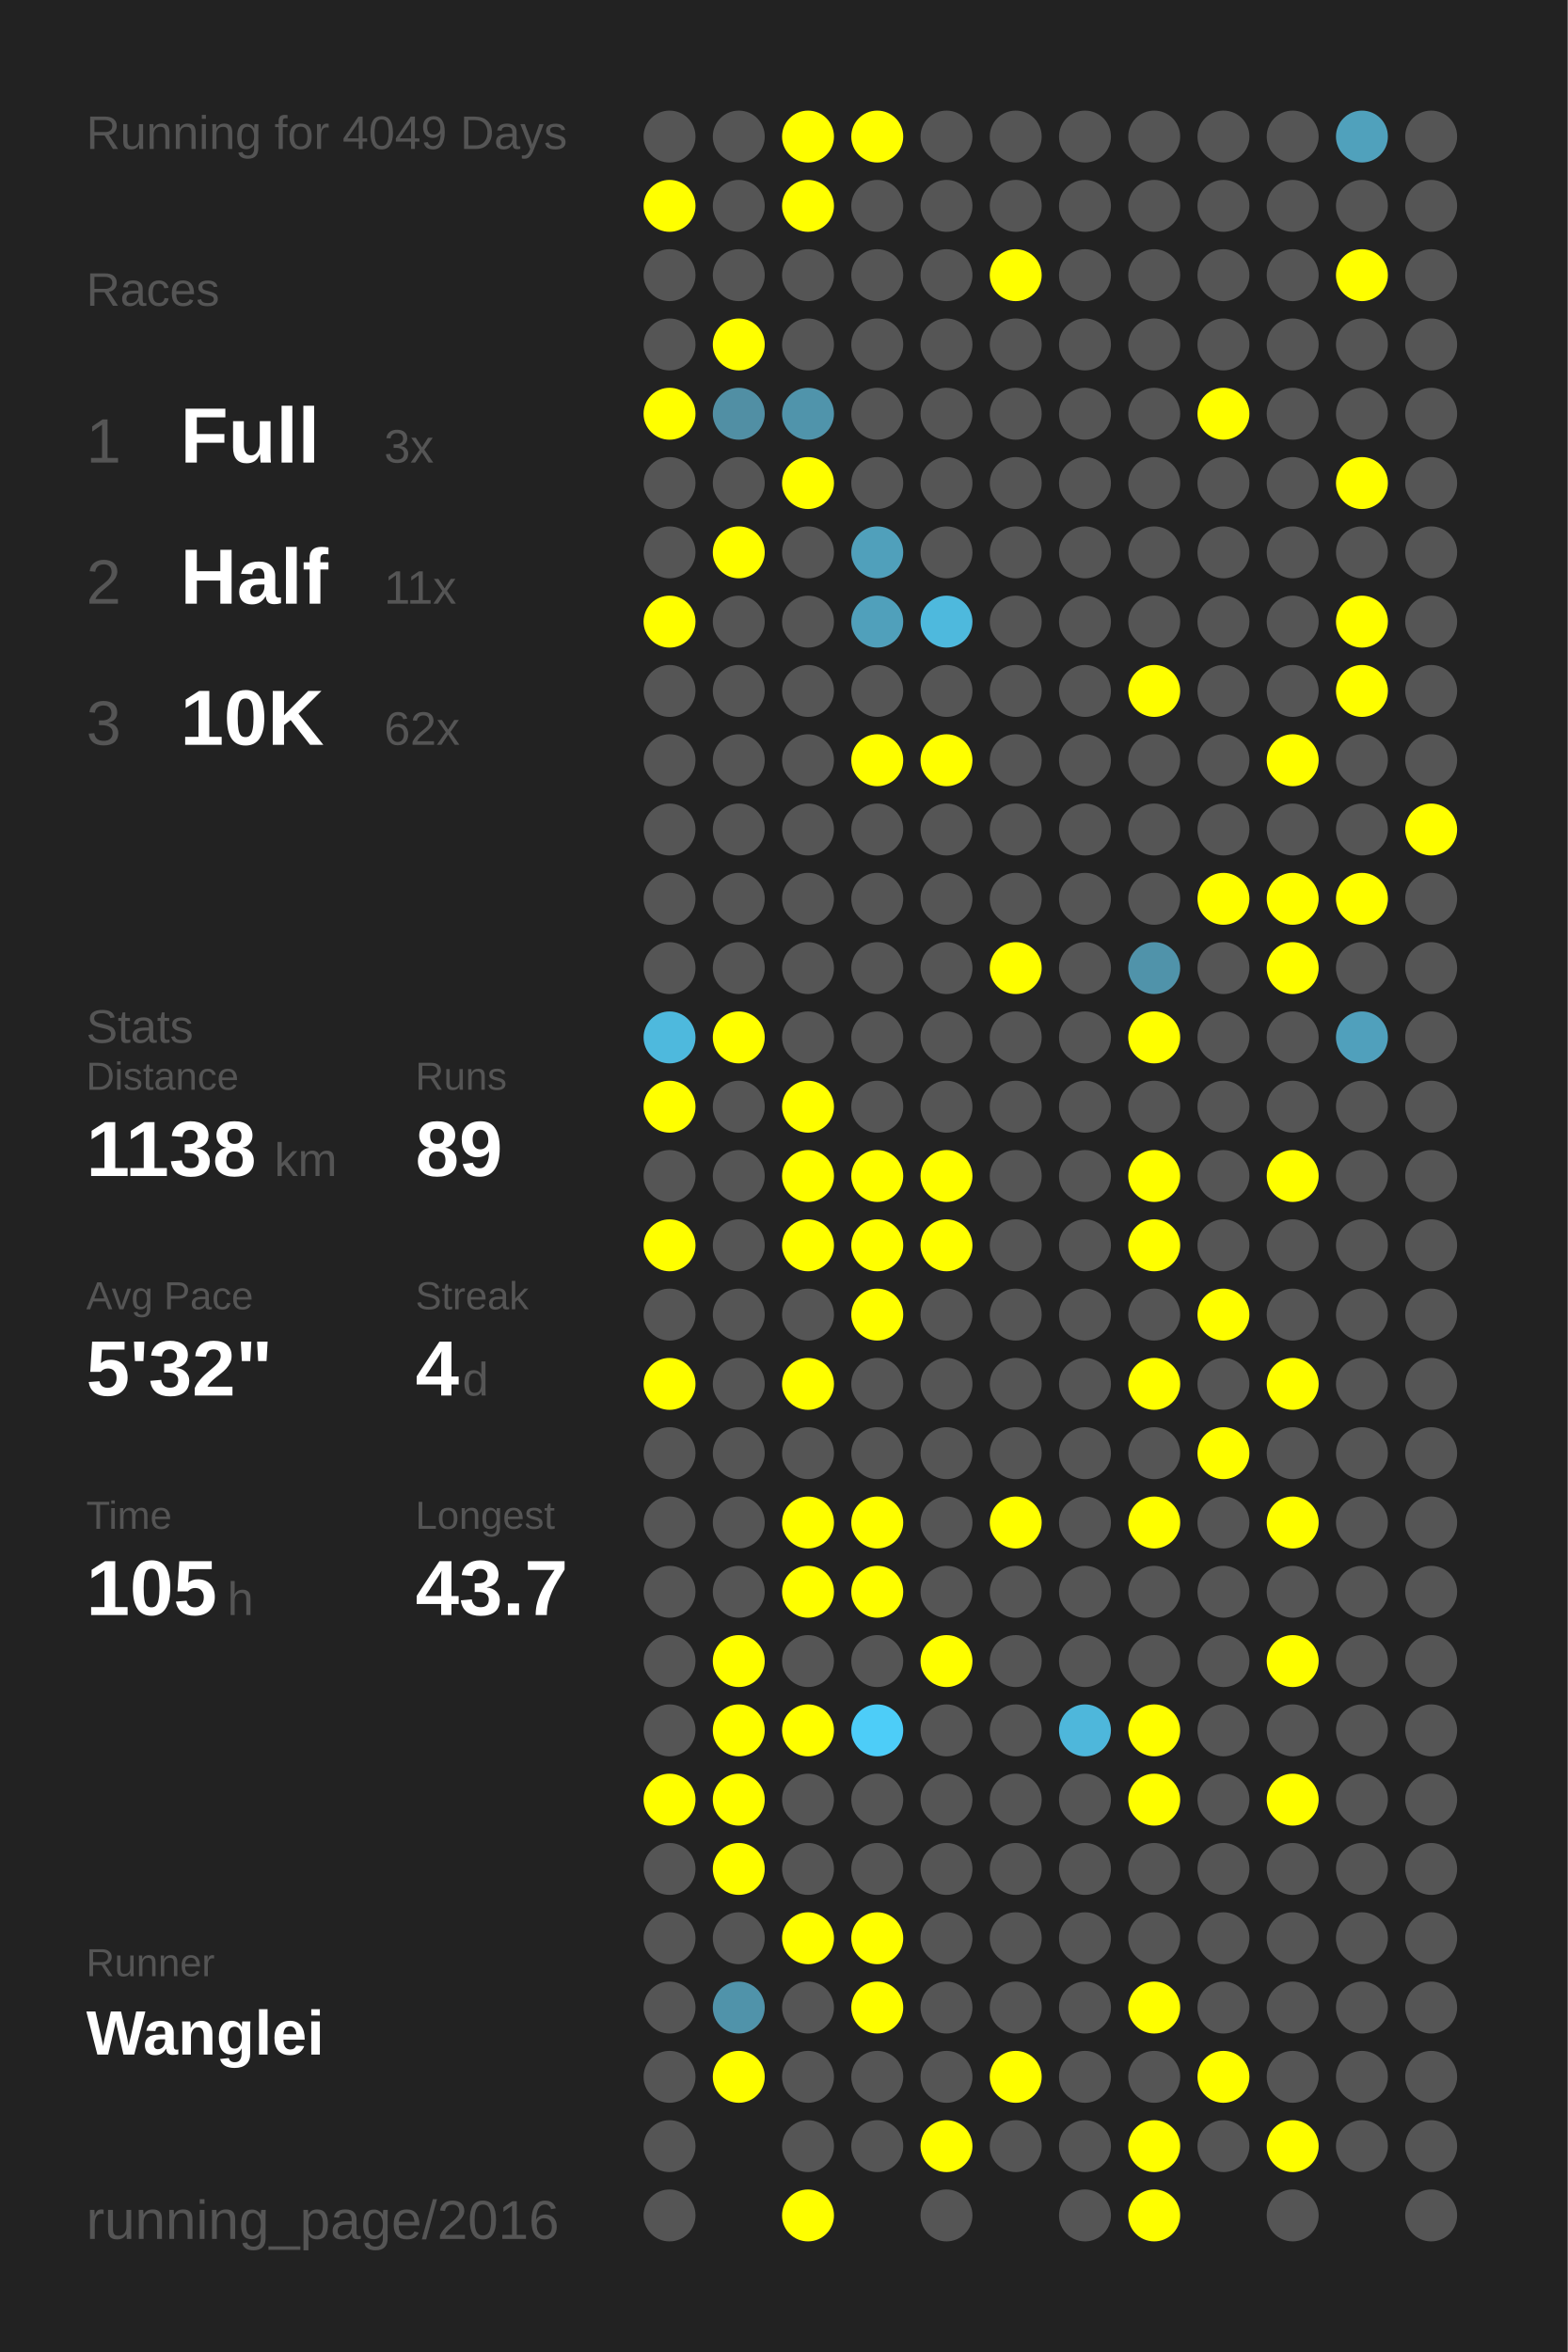
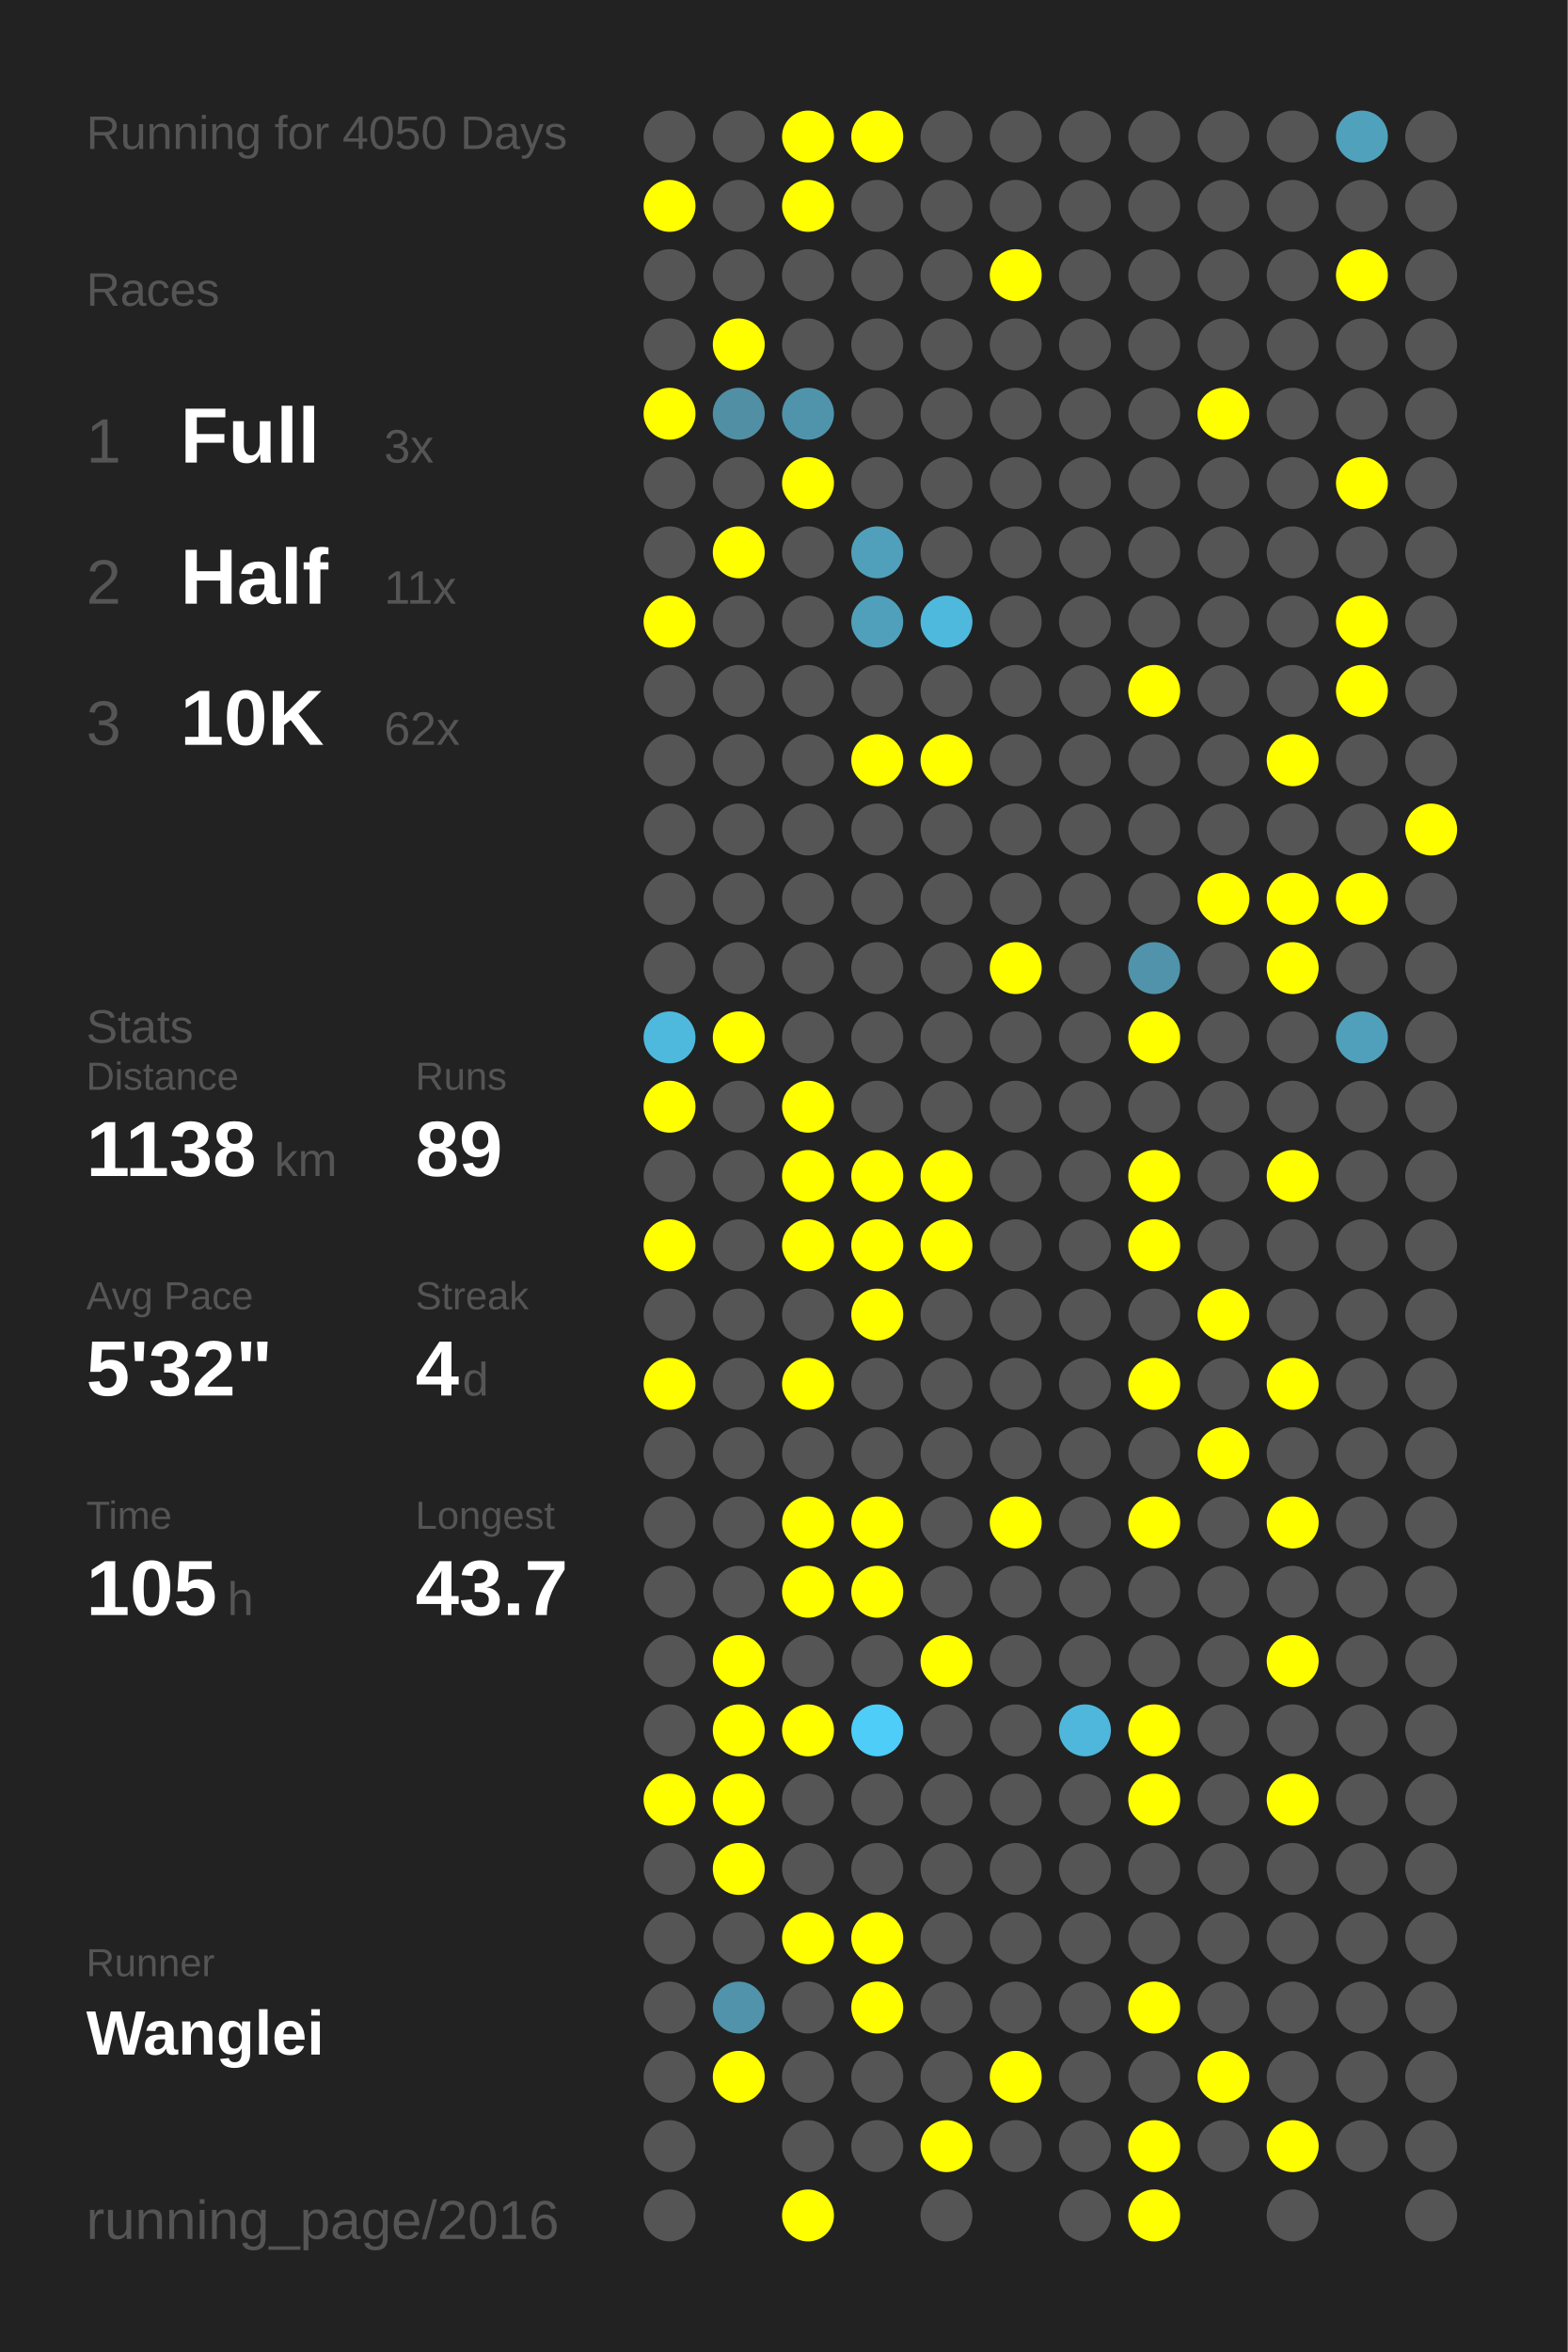
<svg xmlns="http://www.w3.org/2000/svg" baseProfile="full" height="300mm" version="1.1" viewBox="0,0,200,300" width="200mm">
  <defs />
  <rect fill="#222222" height="300" width="200" x="0" y="0" />
-   <text fill="#555555" style="font-size:6px; font-family:Arial;" x="11" y="19">Running for 4049 Days</text>
+   <text fill="#555555" style="font-size:6px; font-family:Arial;" x="11" y="19">Running for 4050 Days</text>
  <text fill="#555555" style="font-size:6px; font-family:Arial;" x="11" y="39">Races</text>
  <text fill="#555555" style="font-size:8px; font-family:Arial;" x="11" y="59">1</text>
  <text fill="#FFFFFF" style="font-size:10px; font-family:Arial; font-weight:bold;" x="23" y="59">Full</text>
  <text fill="#555555" style="font-size:6px; font-family:Arial;" x="49" y="59">3x</text>
  <text fill="#555555" style="font-size:8px; font-family:Arial;" x="11" y="77">2</text>
  <text fill="#FFFFFF" style="font-size:10px; font-family:Arial; font-weight:bold;" x="23" y="77">Half</text>
  <text fill="#555555" style="font-size:6px; font-family:Arial;" x="49" y="77">11x</text>
  <text fill="#555555" style="font-size:8px; font-family:Arial;" x="11" y="95">3</text>
  <text fill="#FFFFFF" style="font-size:10px; font-family:Arial; font-weight:bold;" x="23" y="95">10K</text>
  <text fill="#555555" style="font-size:6px; font-family:Arial;" x="49" y="95">62x</text>
  <text fill="#555555" style="font-size:6px; font-family:Arial;" x="11" y="133">Stats</text>
  <text fill="#555555" style="font-size:5px; font-family:Arial;" x="11" y="139">Distance</text>
  <text fill="#FFFFFF" style="font-size:10px; font-family:Arial; font-weight:bold;" x="11" y="150">1138</text>
  <text fill="#555555" style="font-size:6px; font-family:Arial;" x="35" y="150">km</text>
  <text fill="#555555" style="font-size:5px; font-family:Arial;" x="53" y="139">Runs</text>
  <text fill="#FFFFFF" style="font-size:10px; font-family:Arial; font-weight:bold;" x="53" y="150">89</text>
  <text fill="#555555" style="font-size:5px; font-family:Arial;" x="11" y="167">Avg Pace</text>
  <text fill="#FFFFFF" style="font-size:10px; font-family:Arial; font-weight:bold;" x="11" y="178">5'32"</text>
  <text fill="#555555" style="font-size:5px; font-family:Arial;" x="53" y="167">Streak</text>
  <text fill="#FFFFFF" style="font-size:10px; font-family:Arial; font-weight:bold;" x="53" y="178">4</text>
  <text fill="#555555" style="font-size:6px; font-family:Arial;" x="59" y="178">d</text>
  <text fill="#555555" style="font-size:5px; font-family:Arial;" x="11" y="195">Time</text>
  <text fill="#FFFFFF" style="font-size:10px; font-family:Arial; font-weight:bold;" x="11" y="206">105</text>
  <text fill="#555555" style="font-size:6px; font-family:Arial;" x="29" y="206">h</text>
  <text fill="#555555" style="font-size:5px; font-family:Arial;" x="53" y="195">Longest</text>
  <text fill="#FFFFFF" style="font-size:10px; font-family:Arial; font-weight:bold;" x="53" y="206">43.7</text>
  <text fill="#555555" style="font-size:5px; font-family:Arial;" x="11" y="252.065">Runner</text>
  <text fill="#FFFFFF" style="font-size:8px; font-family:Arial; font-weight:bold;" x="11" y="262.065">Wanglei</text>
  <text fill="#555555" style="font-size:7px; font-family:Arial;" x="11" y="285.581">running_page/2016</text>
  <circle cx="85.417" cy="17.419" fill="#555555" r="3.312" />
  <circle cx="85.417" cy="26.258" fill="#FFFF00" r="3.312" />
  <circle cx="85.417" cy="35.097" fill="#555555" r="3.312" />
  <circle cx="85.417" cy="43.935" fill="#555555" r="3.312" />
  <circle cx="85.417" cy="52.774" fill="#FFFF00" r="3.312" />
  <circle cx="85.417" cy="61.613" fill="#555555" r="3.312" />
  <circle cx="85.417" cy="70.452" fill="#555555" r="3.312" />
  <circle cx="85.417" cy="79.29" fill="#FFFF00" r="3.312" />
  <circle cx="85.417" cy="88.129" fill="#555555" r="3.312" />
  <circle cx="85.417" cy="96.968" fill="#555555" r="3.312" />
  <circle cx="85.417" cy="105.806" fill="#555555" r="3.312" />
  <circle cx="85.417" cy="114.645" fill="#555555" r="3.312" />
  <circle cx="85.417" cy="123.484" fill="#555555" r="3.312" />
  <circle cx="85.417" cy="132.323" fill="#4eb9dd" r="3.312" />
  <circle cx="85.417" cy="141.161" fill="#FFFF00" r="3.312" />
  <circle cx="85.417" cy="150" fill="#555555" r="3.312" />
  <circle cx="85.417" cy="158.839" fill="#FFFF00" r="3.312" />
  <circle cx="85.417" cy="167.677" fill="#555555" r="3.312" />
  <circle cx="85.417" cy="176.516" fill="#FFFF00" r="3.312" />
  <circle cx="85.417" cy="185.355" fill="#555555" r="3.312" />
  <circle cx="85.417" cy="194.194" fill="#555555" r="3.312" />
  <circle cx="85.417" cy="203.032" fill="#555555" r="3.312" />
  <circle cx="85.417" cy="211.871" fill="#555555" r="3.312" />
  <circle cx="85.417" cy="220.71" fill="#555555" r="3.312" />
  <circle cx="85.417" cy="229.548" fill="#FFFF00" r="3.312" />
  <circle cx="85.417" cy="238.387" fill="#555555" r="3.312" />
  <circle cx="85.417" cy="247.226" fill="#555555" r="3.312" />
  <circle cx="85.417" cy="256.065" fill="#555555" r="3.312" />
  <circle cx="85.417" cy="264.903" fill="#555555" r="3.312" />
  <circle cx="85.417" cy="273.742" fill="#555555" r="3.312" />
  <circle cx="85.417" cy="282.581" fill="#555555" r="3.312" />
  <circle cx="94.25" cy="17.419" fill="#555555" r="3.312" />
  <circle cx="94.25" cy="26.258" fill="#555555" r="3.312" />
  <circle cx="94.25" cy="35.097" fill="#555555" r="3.312" />
  <circle cx="94.25" cy="43.935" fill="#FFFF00" r="3.312" />
  <circle cx="94.25" cy="52.774" fill="#518fa4" r="3.312" />
  <circle cx="94.25" cy="61.613" fill="#555555" r="3.312" />
  <circle cx="94.25" cy="70.452" fill="#FFFF00" r="3.312" />
  <circle cx="94.25" cy="79.29" fill="#555555" r="3.312" />
  <circle cx="94.25" cy="88.129" fill="#555555" r="3.312" />
  <circle cx="94.25" cy="96.968" fill="#555555" r="3.312" />
  <circle cx="94.25" cy="105.806" fill="#555555" r="3.312" />
  <circle cx="94.25" cy="114.645" fill="#555555" r="3.312" />
  <circle cx="94.25" cy="123.484" fill="#555555" r="3.312" />
  <circle cx="94.25" cy="132.323" fill="#FFFF00" r="3.312" />
  <circle cx="94.25" cy="141.161" fill="#555555" r="3.312" />
  <circle cx="94.25" cy="150" fill="#555555" r="3.312" />
  <circle cx="94.25" cy="158.839" fill="#555555" r="3.312" />
  <circle cx="94.25" cy="167.677" fill="#555555" r="3.312" />
  <circle cx="94.25" cy="176.516" fill="#555555" r="3.312" />
  <circle cx="94.25" cy="185.355" fill="#555555" r="3.312" />
  <circle cx="94.25" cy="194.194" fill="#555555" r="3.312" />
  <circle cx="94.25" cy="203.032" fill="#555555" r="3.312" />
  <circle cx="94.25" cy="211.871" fill="#FFFF00" r="3.312" />
  <circle cx="94.25" cy="220.71" fill="#FFFF00" r="3.312" />
  <circle cx="94.25" cy="229.548" fill="#FFFF00" r="3.312" />
  <circle cx="94.25" cy="238.387" fill="#FFFF00" r="3.312" />
  <circle cx="94.25" cy="247.226" fill="#555555" r="3.312" />
  <circle cx="94.25" cy="256.065" fill="#5093aa" r="3.312" />
  <circle cx="94.25" cy="264.903" fill="#FFFF00" r="3.312" />
  <circle cx="103.083" cy="17.419" fill="#FFFF00" r="3.312" />
  <circle cx="103.083" cy="26.258" fill="#FFFF00" r="3.312" />
  <circle cx="103.083" cy="35.097" fill="#555555" r="3.312" />
  <circle cx="103.083" cy="43.935" fill="#555555" r="3.312" />
  <circle cx="103.083" cy="52.774" fill="#5094ab" r="3.312" />
  <circle cx="103.083" cy="61.613" fill="#FFFF00" r="3.312" />
  <circle cx="103.083" cy="70.452" fill="#555555" r="3.312" />
  <circle cx="103.083" cy="79.29" fill="#555555" r="3.312" />
  <circle cx="103.083" cy="88.129" fill="#555555" r="3.312" />
  <circle cx="103.083" cy="96.968" fill="#555555" r="3.312" />
  <circle cx="103.083" cy="105.806" fill="#555555" r="3.312" />
  <circle cx="103.083" cy="114.645" fill="#555555" r="3.312" />
  <circle cx="103.083" cy="123.484" fill="#555555" r="3.312" />
  <circle cx="103.083" cy="132.323" fill="#555555" r="3.312" />
  <circle cx="103.083" cy="141.161" fill="#FFFF00" r="3.312" />
  <circle cx="103.083" cy="150" fill="#FFFF00" r="3.312" />
  <circle cx="103.083" cy="158.839" fill="#FFFF00" r="3.312" />
  <circle cx="103.083" cy="167.677" fill="#555555" r="3.312" />
  <circle cx="103.083" cy="176.516" fill="#FFFF00" r="3.312" />
  <circle cx="103.083" cy="185.355" fill="#555555" r="3.312" />
  <circle cx="103.083" cy="194.194" fill="#FFFF00" r="3.312" />
  <circle cx="103.083" cy="203.032" fill="#FFFF00" r="3.312" />
  <circle cx="103.083" cy="211.871" fill="#555555" r="3.312" />
  <circle cx="103.083" cy="220.71" fill="#FFFF00" r="3.312" />
  <circle cx="103.083" cy="229.548" fill="#555555" r="3.312" />
  <circle cx="103.083" cy="238.387" fill="#555555" r="3.312" />
  <circle cx="103.083" cy="247.226" fill="#FFFF00" r="3.312" />
  <circle cx="103.083" cy="256.065" fill="#555555" r="3.312" />
  <circle cx="103.083" cy="264.903" fill="#555555" r="3.312" />
  <circle cx="103.083" cy="273.742" fill="#555555" r="3.312" />
  <circle cx="103.083" cy="282.581" fill="#FFFF00" r="3.312" />
  <circle cx="111.917" cy="17.419" fill="#FFFF00" r="3.312" />
  <circle cx="111.917" cy="26.258" fill="#555555" r="3.312" />
  <circle cx="111.917" cy="35.097" fill="#555555" r="3.312" />
  <circle cx="111.917" cy="43.935" fill="#555555" r="3.312" />
  <circle cx="111.917" cy="52.774" fill="#555555" r="3.312" />
  <circle cx="111.917" cy="61.613" fill="#555555" r="3.312" />
  <circle cx="111.917" cy="70.452" fill="#50a0bb" r="3.312" />
  <circle cx="111.917" cy="79.29" fill="#50a0bb" r="3.312" />
  <circle cx="111.917" cy="88.129" fill="#555555" r="3.312" />
  <circle cx="111.917" cy="96.968" fill="#FFFF00" r="3.312" />
  <circle cx="111.917" cy="105.806" fill="#555555" r="3.312" />
  <circle cx="111.917" cy="114.645" fill="#555555" r="3.312" />
  <circle cx="111.917" cy="123.484" fill="#555555" r="3.312" />
  <circle cx="111.917" cy="132.323" fill="#555555" r="3.312" />
  <circle cx="111.917" cy="141.161" fill="#555555" r="3.312" />
  <circle cx="111.917" cy="150" fill="#FFFF00" r="3.312" />
  <circle cx="111.917" cy="158.839" fill="#FFFF00" r="3.312" />
  <circle cx="111.917" cy="167.677" fill="#FFFF00" r="3.312" />
  <circle cx="111.917" cy="176.516" fill="#555555" r="3.312" />
  <circle cx="111.917" cy="185.355" fill="#555555" r="3.312" />
  <circle cx="111.917" cy="194.194" fill="#FFFF00" r="3.312" />
  <circle cx="111.917" cy="203.032" fill="#FFFF00" r="3.312" />
  <circle cx="111.917" cy="211.871" fill="#555555" r="3.312" />
  <circle cx="111.917" cy="220.71" fill="#4dcdf8" r="3.312" />
  <circle cx="111.917" cy="229.548" fill="#555555" r="3.312" />
  <circle cx="111.917" cy="238.387" fill="#555555" r="3.312" />
  <circle cx="111.917" cy="247.226" fill="#FFFF00" r="3.312" />
  <circle cx="111.917" cy="256.065" fill="#FFFF00" r="3.312" />
  <circle cx="111.917" cy="264.903" fill="#555555" r="3.312" />
  <circle cx="111.917" cy="273.742" fill="#555555" r="3.312" />
  <circle cx="120.75" cy="17.419" fill="#555555" r="3.312" />
  <circle cx="120.75" cy="26.258" fill="#555555" r="3.312" />
  <circle cx="120.75" cy="35.097" fill="#555555" r="3.312" />
  <circle cx="120.75" cy="43.935" fill="#555555" r="3.312" />
  <circle cx="120.75" cy="52.774" fill="#555555" r="3.312" />
  <circle cx="120.75" cy="61.613" fill="#555555" r="3.312" />
  <circle cx="120.75" cy="70.452" fill="#555555" r="3.312" />
  <circle cx="120.75" cy="79.29" fill="#4eb9dd" r="3.312" />
  <circle cx="120.75" cy="88.129" fill="#555555" r="3.312" />
  <circle cx="120.75" cy="96.968" fill="#FFFF00" r="3.312" />
  <circle cx="120.75" cy="105.806" fill="#555555" r="3.312" />
  <circle cx="120.75" cy="114.645" fill="#555555" r="3.312" />
  <circle cx="120.75" cy="123.484" fill="#555555" r="3.312" />
  <circle cx="120.75" cy="132.323" fill="#555555" r="3.312" />
  <circle cx="120.75" cy="141.161" fill="#555555" r="3.312" />
  <circle cx="120.75" cy="150" fill="#FFFF00" r="3.312" />
  <circle cx="120.75" cy="158.839" fill="#FFFF00" r="3.312" />
  <circle cx="120.75" cy="167.677" fill="#555555" r="3.312" />
  <circle cx="120.75" cy="176.516" fill="#555555" r="3.312" />
  <circle cx="120.75" cy="185.355" fill="#555555" r="3.312" />
  <circle cx="120.75" cy="194.194" fill="#555555" r="3.312" />
  <circle cx="120.75" cy="203.032" fill="#555555" r="3.312" />
  <circle cx="120.75" cy="211.871" fill="#FFFF00" r="3.312" />
  <circle cx="120.75" cy="220.71" fill="#555555" r="3.312" />
  <circle cx="120.75" cy="229.548" fill="#555555" r="3.312" />
  <circle cx="120.75" cy="238.387" fill="#555555" r="3.312" />
  <circle cx="120.75" cy="247.226" fill="#555555" r="3.312" />
  <circle cx="120.75" cy="256.065" fill="#555555" r="3.312" />
  <circle cx="120.75" cy="264.903" fill="#555555" r="3.312" />
  <circle cx="120.75" cy="273.742" fill="#FFFF00" r="3.312" />
  <circle cx="120.75" cy="282.581" fill="#555555" r="3.312" />
  <circle cx="129.583" cy="17.419" fill="#555555" r="3.312" />
  <circle cx="129.583" cy="26.258" fill="#555555" r="3.312" />
  <circle cx="129.583" cy="35.097" fill="#FFFF00" r="3.312" />
  <circle cx="129.583" cy="43.935" fill="#555555" r="3.312" />
  <circle cx="129.583" cy="52.774" fill="#555555" r="3.312" />
  <circle cx="129.583" cy="61.613" fill="#555555" r="3.312" />
  <circle cx="129.583" cy="70.452" fill="#555555" r="3.312" />
  <circle cx="129.583" cy="79.29" fill="#555555" r="3.312" />
  <circle cx="129.583" cy="88.129" fill="#555555" r="3.312" />
  <circle cx="129.583" cy="96.968" fill="#555555" r="3.312" />
  <circle cx="129.583" cy="105.806" fill="#555555" r="3.312" />
  <circle cx="129.583" cy="114.645" fill="#555555" r="3.312" />
  <circle cx="129.583" cy="123.484" fill="#FFFF00" r="3.312" />
  <circle cx="129.583" cy="132.323" fill="#555555" r="3.312" />
  <circle cx="129.583" cy="141.161" fill="#555555" r="3.312" />
  <circle cx="129.583" cy="150" fill="#555555" r="3.312" />
  <circle cx="129.583" cy="158.839" fill="#555555" r="3.312" />
  <circle cx="129.583" cy="167.677" fill="#555555" r="3.312" />
  <circle cx="129.583" cy="176.516" fill="#555555" r="3.312" />
  <circle cx="129.583" cy="185.355" fill="#555555" r="3.312" />
  <circle cx="129.583" cy="194.194" fill="#FFFF00" r="3.312" />
  <circle cx="129.583" cy="203.032" fill="#555555" r="3.312" />
  <circle cx="129.583" cy="211.871" fill="#555555" r="3.312" />
  <circle cx="129.583" cy="220.71" fill="#555555" r="3.312" />
  <circle cx="129.583" cy="229.548" fill="#555555" r="3.312" />
  <circle cx="129.583" cy="238.387" fill="#555555" r="3.312" />
  <circle cx="129.583" cy="247.226" fill="#555555" r="3.312" />
  <circle cx="129.583" cy="256.065" fill="#555555" r="3.312" />
  <circle cx="129.583" cy="264.903" fill="#FFFF00" r="3.312" />
  <circle cx="129.583" cy="273.742" fill="#555555" r="3.312" />
  <circle cx="138.417" cy="17.419" fill="#555555" r="3.312" />
  <circle cx="138.417" cy="26.258" fill="#555555" r="3.312" />
  <circle cx="138.417" cy="35.097" fill="#555555" r="3.312" />
  <circle cx="138.417" cy="43.935" fill="#555555" r="3.312" />
  <circle cx="138.417" cy="52.774" fill="#555555" r="3.312" />
  <circle cx="138.417" cy="61.613" fill="#555555" r="3.312" />
  <circle cx="138.417" cy="70.452" fill="#555555" r="3.312" />
  <circle cx="138.417" cy="79.29" fill="#555555" r="3.312" />
  <circle cx="138.417" cy="88.129" fill="#555555" r="3.312" />
  <circle cx="138.417" cy="96.968" fill="#555555" r="3.312" />
  <circle cx="138.417" cy="105.806" fill="#555555" r="3.312" />
  <circle cx="138.417" cy="114.645" fill="#555555" r="3.312" />
  <circle cx="138.417" cy="123.484" fill="#555555" r="3.312" />
  <circle cx="138.417" cy="132.323" fill="#555555" r="3.312" />
  <circle cx="138.417" cy="141.161" fill="#555555" r="3.312" />
  <circle cx="138.417" cy="150" fill="#555555" r="3.312" />
  <circle cx="138.417" cy="158.839" fill="#555555" r="3.312" />
  <circle cx="138.417" cy="167.677" fill="#555555" r="3.312" />
  <circle cx="138.417" cy="176.516" fill="#555555" r="3.312" />
  <circle cx="138.417" cy="185.355" fill="#555555" r="3.312" />
  <circle cx="138.417" cy="194.194" fill="#555555" r="3.312" />
  <circle cx="138.417" cy="203.032" fill="#555555" r="3.312" />
  <circle cx="138.417" cy="211.871" fill="#555555" r="3.312" />
  <circle cx="138.417" cy="220.71" fill="#4eb7db" r="3.312" />
  <circle cx="138.417" cy="229.548" fill="#555555" r="3.312" />
  <circle cx="138.417" cy="238.387" fill="#555555" r="3.312" />
  <circle cx="138.417" cy="247.226" fill="#555555" r="3.312" />
  <circle cx="138.417" cy="256.065" fill="#555555" r="3.312" />
  <circle cx="138.417" cy="264.903" fill="#555555" r="3.312" />
  <circle cx="138.417" cy="273.742" fill="#555555" r="3.312" />
  <circle cx="138.417" cy="282.581" fill="#555555" r="3.312" />
  <circle cx="147.25" cy="17.419" fill="#555555" r="3.312" />
  <circle cx="147.25" cy="26.258" fill="#555555" r="3.312" />
  <circle cx="147.25" cy="35.097" fill="#555555" r="3.312" />
  <circle cx="147.25" cy="43.935" fill="#555555" r="3.312" />
  <circle cx="147.25" cy="52.774" fill="#555555" r="3.312" />
  <circle cx="147.25" cy="61.613" fill="#555555" r="3.312" />
  <circle cx="147.25" cy="70.452" fill="#555555" r="3.312" />
  <circle cx="147.25" cy="79.29" fill="#555555" r="3.312" />
  <circle cx="147.25" cy="88.129" fill="#FFFF00" r="3.312" />
  <circle cx="147.25" cy="96.968" fill="#555555" r="3.312" />
  <circle cx="147.25" cy="105.806" fill="#555555" r="3.312" />
  <circle cx="147.25" cy="114.645" fill="#555555" r="3.312" />
  <circle cx="147.25" cy="123.484" fill="#5093aa" r="3.312" />
  <circle cx="147.25" cy="132.323" fill="#FFFF00" r="3.312" />
  <circle cx="147.25" cy="141.161" fill="#555555" r="3.312" />
  <circle cx="147.25" cy="150" fill="#FFFF00" r="3.312" />
  <circle cx="147.25" cy="158.839" fill="#FFFF00" r="3.312" />
  <circle cx="147.25" cy="167.677" fill="#555555" r="3.312" />
  <circle cx="147.25" cy="176.516" fill="#FFFF00" r="3.312" />
  <circle cx="147.25" cy="185.355" fill="#555555" r="3.312" />
  <circle cx="147.25" cy="194.194" fill="#FFFF00" r="3.312" />
  <circle cx="147.25" cy="203.032" fill="#555555" r="3.312" />
  <circle cx="147.25" cy="211.871" fill="#555555" r="3.312" />
  <circle cx="147.25" cy="220.71" fill="#FFFF00" r="3.312" />
  <circle cx="147.25" cy="229.548" fill="#FFFF00" r="3.312" />
  <circle cx="147.25" cy="238.387" fill="#555555" r="3.312" />
  <circle cx="147.25" cy="247.226" fill="#555555" r="3.312" />
  <circle cx="147.25" cy="256.065" fill="#FFFF00" r="3.312" />
  <circle cx="147.25" cy="264.903" fill="#555555" r="3.312" />
  <circle cx="147.25" cy="273.742" fill="#FFFF00" r="3.312" />
  <circle cx="147.25" cy="282.581" fill="#FFFF00" r="3.312" />
  <circle cx="156.083" cy="17.419" fill="#555555" r="3.312" />
  <circle cx="156.083" cy="26.258" fill="#555555" r="3.312" />
  <circle cx="156.083" cy="35.097" fill="#555555" r="3.312" />
  <circle cx="156.083" cy="43.935" fill="#555555" r="3.312" />
  <circle cx="156.083" cy="52.774" fill="#FFFF00" r="3.312" />
  <circle cx="156.083" cy="61.613" fill="#555555" r="3.312" />
  <circle cx="156.083" cy="70.452" fill="#555555" r="3.312" />
  <circle cx="156.083" cy="79.29" fill="#555555" r="3.312" />
  <circle cx="156.083" cy="88.129" fill="#555555" r="3.312" />
  <circle cx="156.083" cy="96.968" fill="#555555" r="3.312" />
  <circle cx="156.083" cy="105.806" fill="#555555" r="3.312" />
  <circle cx="156.083" cy="114.645" fill="#FFFF00" r="3.312" />
  <circle cx="156.083" cy="123.484" fill="#555555" r="3.312" />
  <circle cx="156.083" cy="132.323" fill="#555555" r="3.312" />
  <circle cx="156.083" cy="141.161" fill="#555555" r="3.312" />
  <circle cx="156.083" cy="150" fill="#555555" r="3.312" />
  <circle cx="156.083" cy="158.839" fill="#555555" r="3.312" />
  <circle cx="156.083" cy="167.677" fill="#FFFF00" r="3.312" />
  <circle cx="156.083" cy="176.516" fill="#555555" r="3.312" />
  <circle cx="156.083" cy="185.355" fill="#FFFF00" r="3.312" />
  <circle cx="156.083" cy="194.194" fill="#555555" r="3.312" />
  <circle cx="156.083" cy="203.032" fill="#555555" r="3.312" />
  <circle cx="156.083" cy="211.871" fill="#555555" r="3.312" />
  <circle cx="156.083" cy="220.71" fill="#555555" r="3.312" />
  <circle cx="156.083" cy="229.548" fill="#555555" r="3.312" />
  <circle cx="156.083" cy="238.387" fill="#555555" r="3.312" />
  <circle cx="156.083" cy="247.226" fill="#555555" r="3.312" />
  <circle cx="156.083" cy="256.065" fill="#555555" r="3.312" />
  <circle cx="156.083" cy="264.903" fill="#FFFF00" r="3.312" />
  <circle cx="156.083" cy="273.742" fill="#555555" r="3.312" />
  <circle cx="164.917" cy="17.419" fill="#555555" r="3.312" />
  <circle cx="164.917" cy="26.258" fill="#555555" r="3.312" />
  <circle cx="164.917" cy="35.097" fill="#555555" r="3.312" />
  <circle cx="164.917" cy="43.935" fill="#555555" r="3.312" />
  <circle cx="164.917" cy="52.774" fill="#555555" r="3.312" />
  <circle cx="164.917" cy="61.613" fill="#555555" r="3.312" />
  <circle cx="164.917" cy="70.452" fill="#555555" r="3.312" />
  <circle cx="164.917" cy="79.29" fill="#555555" r="3.312" />
  <circle cx="164.917" cy="88.129" fill="#555555" r="3.312" />
  <circle cx="164.917" cy="96.968" fill="#FFFF00" r="3.312" />
  <circle cx="164.917" cy="105.806" fill="#555555" r="3.312" />
  <circle cx="164.917" cy="114.645" fill="#FFFF00" r="3.312" />
  <circle cx="164.917" cy="123.484" fill="#FFFF00" r="3.312" />
  <circle cx="164.917" cy="132.323" fill="#555555" r="3.312" />
  <circle cx="164.917" cy="141.161" fill="#555555" r="3.312" />
  <circle cx="164.917" cy="150" fill="#FFFF00" r="3.312" />
  <circle cx="164.917" cy="158.839" fill="#555555" r="3.312" />
  <circle cx="164.917" cy="167.677" fill="#555555" r="3.312" />
  <circle cx="164.917" cy="176.516" fill="#FFFF00" r="3.312" />
  <circle cx="164.917" cy="185.355" fill="#555555" r="3.312" />
  <circle cx="164.917" cy="194.194" fill="#FFFF00" r="3.312" />
  <circle cx="164.917" cy="203.032" fill="#555555" r="3.312" />
  <circle cx="164.917" cy="211.871" fill="#FFFF00" r="3.312" />
  <circle cx="164.917" cy="220.71" fill="#555555" r="3.312" />
  <circle cx="164.917" cy="229.548" fill="#FFFF00" r="3.312" />
  <circle cx="164.917" cy="238.387" fill="#555555" r="3.312" />
  <circle cx="164.917" cy="247.226" fill="#555555" r="3.312" />
  <circle cx="164.917" cy="256.065" fill="#555555" r="3.312" />
  <circle cx="164.917" cy="264.903" fill="#555555" r="3.312" />
  <circle cx="164.917" cy="273.742" fill="#FFFF00" r="3.312" />
  <circle cx="164.917" cy="282.581" fill="#555555" r="3.312" />
  <circle cx="173.75" cy="17.419" fill="#50a1bc" r="3.312" />
  <circle cx="173.75" cy="26.258" fill="#555555" r="3.312" />
  <circle cx="173.75" cy="35.097" fill="#FFFF00" r="3.312" />
  <circle cx="173.75" cy="43.935" fill="#555555" r="3.312" />
  <circle cx="173.75" cy="52.774" fill="#555555" r="3.312" />
  <circle cx="173.75" cy="61.613" fill="#FFFF00" r="3.312" />
  <circle cx="173.75" cy="70.452" fill="#555555" r="3.312" />
  <circle cx="173.75" cy="79.29" fill="#FFFF00" r="3.312" />
  <circle cx="173.75" cy="88.129" fill="#FFFF00" r="3.312" />
  <circle cx="173.75" cy="96.968" fill="#555555" r="3.312" />
  <circle cx="173.75" cy="105.806" fill="#555555" r="3.312" />
  <circle cx="173.75" cy="114.645" fill="#FFFF00" r="3.312" />
  <circle cx="173.75" cy="123.484" fill="#555555" r="3.312" />
  <circle cx="173.75" cy="132.323" fill="#50a0bc" r="3.312" />
  <circle cx="173.75" cy="141.161" fill="#555555" r="3.312" />
  <circle cx="173.75" cy="150" fill="#555555" r="3.312" />
  <circle cx="173.75" cy="158.839" fill="#555555" r="3.312" />
  <circle cx="173.75" cy="167.677" fill="#555555" r="3.312" />
  <circle cx="173.75" cy="176.516" fill="#555555" r="3.312" />
  <circle cx="173.75" cy="185.355" fill="#555555" r="3.312" />
  <circle cx="173.75" cy="194.194" fill="#555555" r="3.312" />
  <circle cx="173.75" cy="203.032" fill="#555555" r="3.312" />
  <circle cx="173.75" cy="211.871" fill="#555555" r="3.312" />
  <circle cx="173.75" cy="220.71" fill="#555555" r="3.312" />
  <circle cx="173.75" cy="229.548" fill="#555555" r="3.312" />
  <circle cx="173.75" cy="238.387" fill="#555555" r="3.312" />
  <circle cx="173.75" cy="247.226" fill="#555555" r="3.312" />
  <circle cx="173.75" cy="256.065" fill="#555555" r="3.312" />
  <circle cx="173.75" cy="264.903" fill="#555555" r="3.312" />
  <circle cx="173.75" cy="273.742" fill="#555555" r="3.312" />
  <circle cx="182.583" cy="17.419" fill="#555555" r="3.312" />
  <circle cx="182.583" cy="26.258" fill="#555555" r="3.312" />
  <circle cx="182.583" cy="35.097" fill="#555555" r="3.312" />
  <circle cx="182.583" cy="43.935" fill="#555555" r="3.312" />
  <circle cx="182.583" cy="52.774" fill="#555555" r="3.312" />
  <circle cx="182.583" cy="61.613" fill="#555555" r="3.312" />
  <circle cx="182.583" cy="70.452" fill="#555555" r="3.312" />
  <circle cx="182.583" cy="79.29" fill="#555555" r="3.312" />
  <circle cx="182.583" cy="88.129" fill="#555555" r="3.312" />
  <circle cx="182.583" cy="96.968" fill="#555555" r="3.312" />
  <circle cx="182.583" cy="105.806" fill="#FFFF00" r="3.312" />
  <circle cx="182.583" cy="114.645" fill="#555555" r="3.312" />
  <circle cx="182.583" cy="123.484" fill="#555555" r="3.312" />
  <circle cx="182.583" cy="132.323" fill="#555555" r="3.312" />
  <circle cx="182.583" cy="141.161" fill="#555555" r="3.312" />
  <circle cx="182.583" cy="150" fill="#555555" r="3.312" />
  <circle cx="182.583" cy="158.839" fill="#555555" r="3.312" />
  <circle cx="182.583" cy="167.677" fill="#555555" r="3.312" />
  <circle cx="182.583" cy="176.516" fill="#555555" r="3.312" />
  <circle cx="182.583" cy="185.355" fill="#555555" r="3.312" />
  <circle cx="182.583" cy="194.194" fill="#555555" r="3.312" />
  <circle cx="182.583" cy="203.032" fill="#555555" r="3.312" />
  <circle cx="182.583" cy="211.871" fill="#555555" r="3.312" />
  <circle cx="182.583" cy="220.71" fill="#555555" r="3.312" />
  <circle cx="182.583" cy="229.548" fill="#555555" r="3.312" />
  <circle cx="182.583" cy="238.387" fill="#555555" r="3.312" />
  <circle cx="182.583" cy="247.226" fill="#555555" r="3.312" />
  <circle cx="182.583" cy="256.065" fill="#555555" r="3.312" />
  <circle cx="182.583" cy="264.903" fill="#555555" r="3.312" />
  <circle cx="182.583" cy="273.742" fill="#555555" r="3.312" />
  <circle cx="182.583" cy="282.581" fill="#555555" r="3.312" />
</svg>
